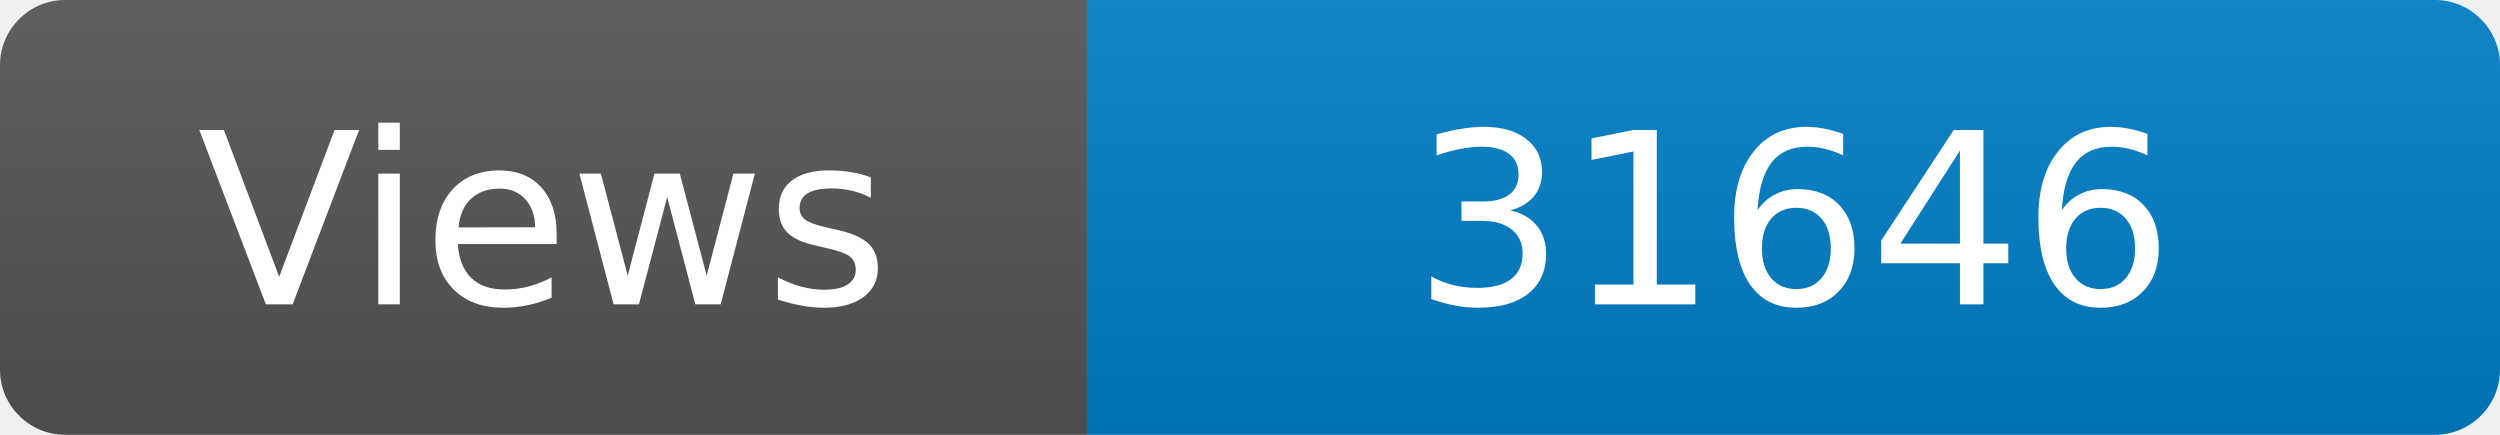
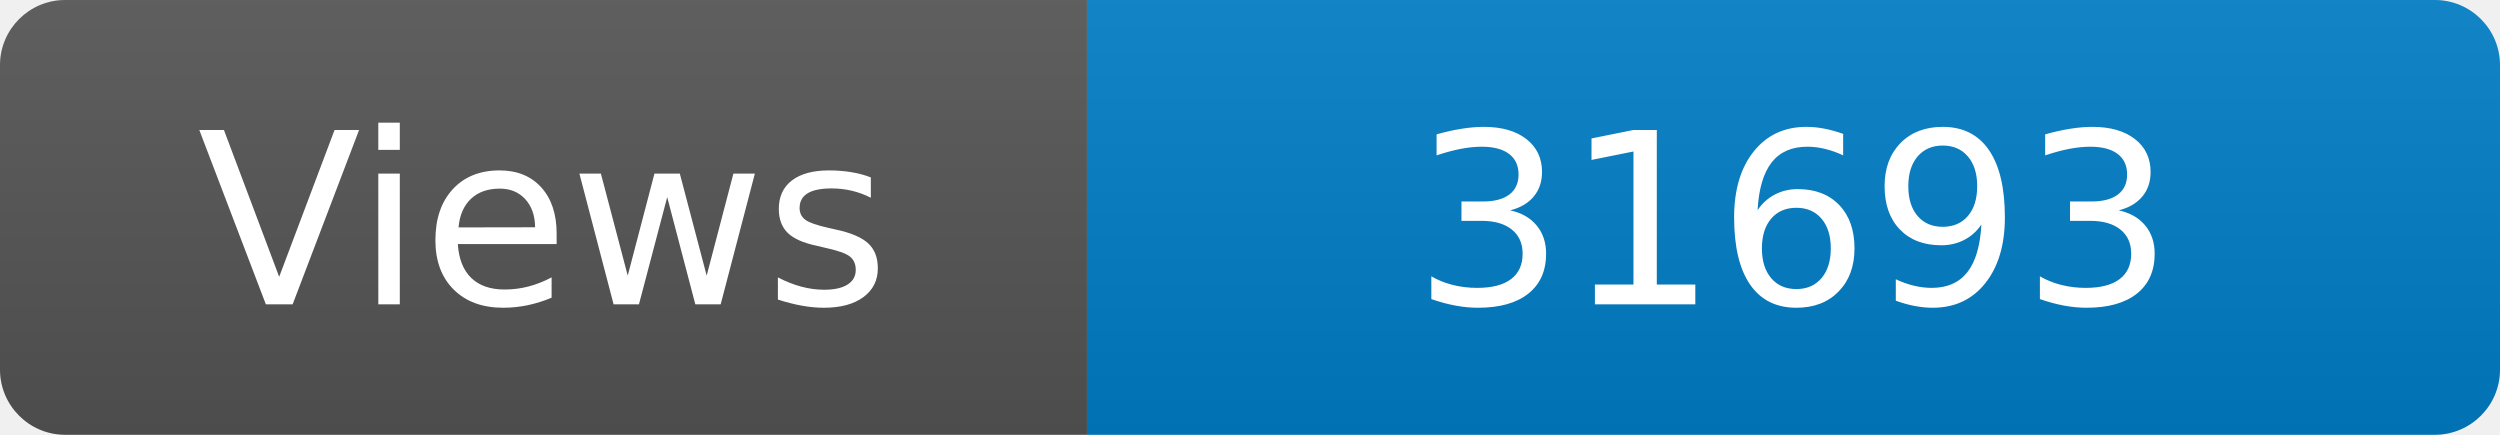
<svg xmlns="http://www.w3.org/2000/svg" width="115" height="20" role="img" aria-label="Maintained?: yes">
  <linearGradient id="s" x2="0" y2="100%">
    <stop offset="0" stop-color="#bbb" stop-opacity=".1" />
    <stop offset="1" stop-opacity=".1" />
  </linearGradient>
  <clipPath id="r">
    <rect width="115" height="20" rx="3" fill="#fff" />
  </clipPath>
  <g clip-path="url(#r)">
    <rect width="50" height="20" fill="#555" />
    <rect x="50" width="160" height="20" fill="#007ec6" />
    <rect width="115" height="20" fill="url(#s)" />
  </g>
  <g fill="#fff" text-anchor="middle" font-family="Verdana,Geneva,DejaVu Sans,sans-serif" font-size="110">
    <text x="250" y="140" transform="scale(.1)" fill="#fff">Views</text>
-     <text x="825" y="140" transform="scale(.1)" fill="#fff">31646</text>
+     <text x="825" y="140" transform="scale(.1)" fill="#fff">31693</text>
  </g>
</svg>
